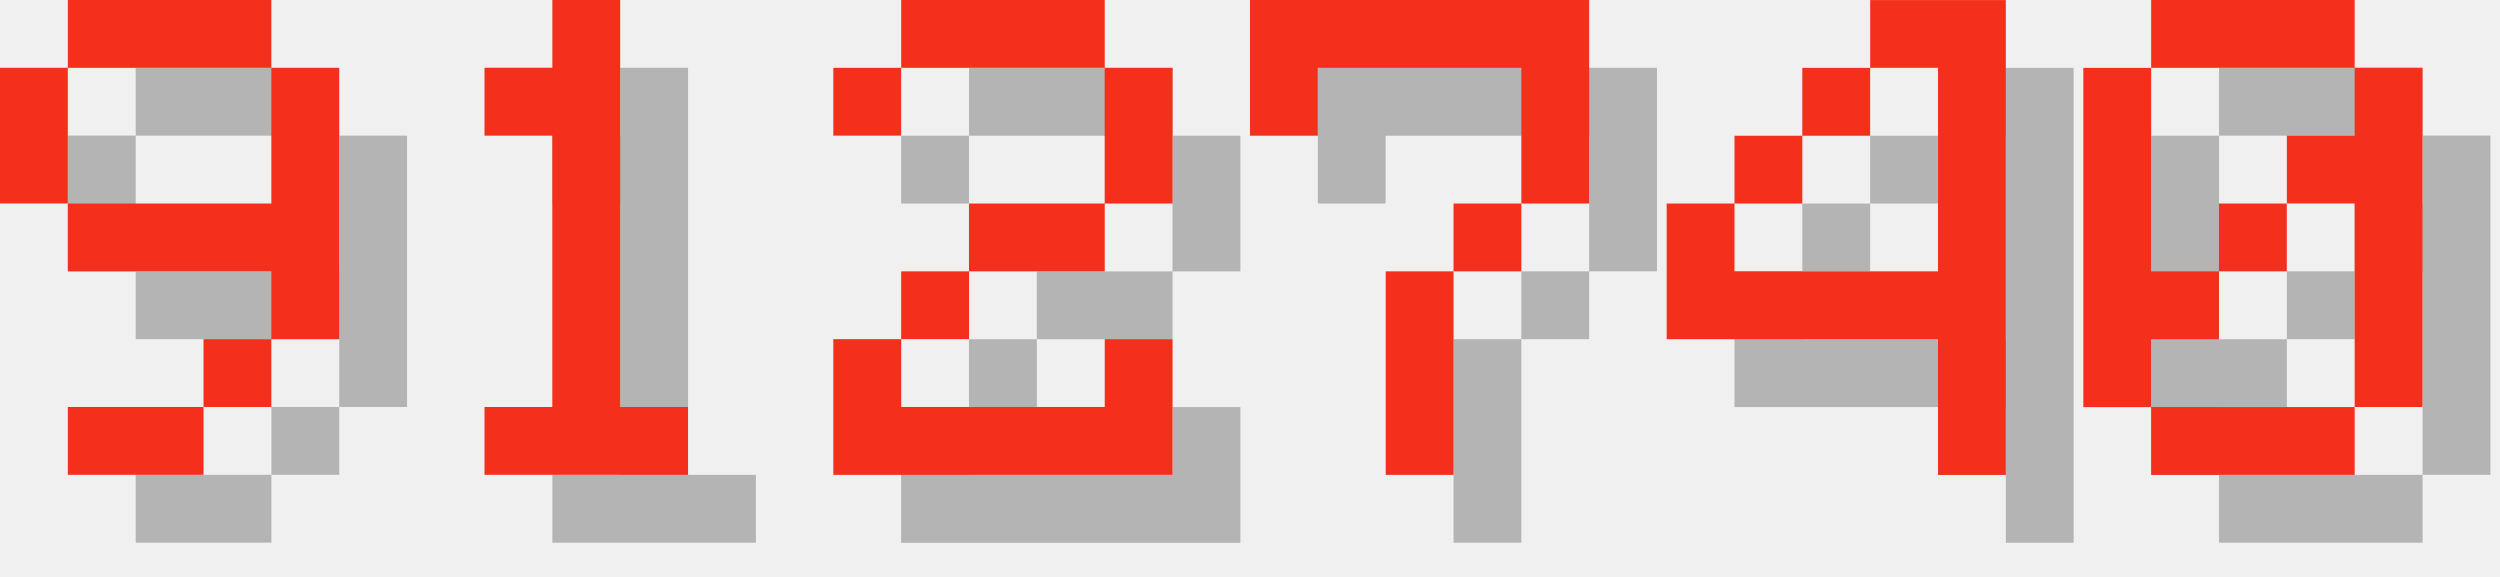
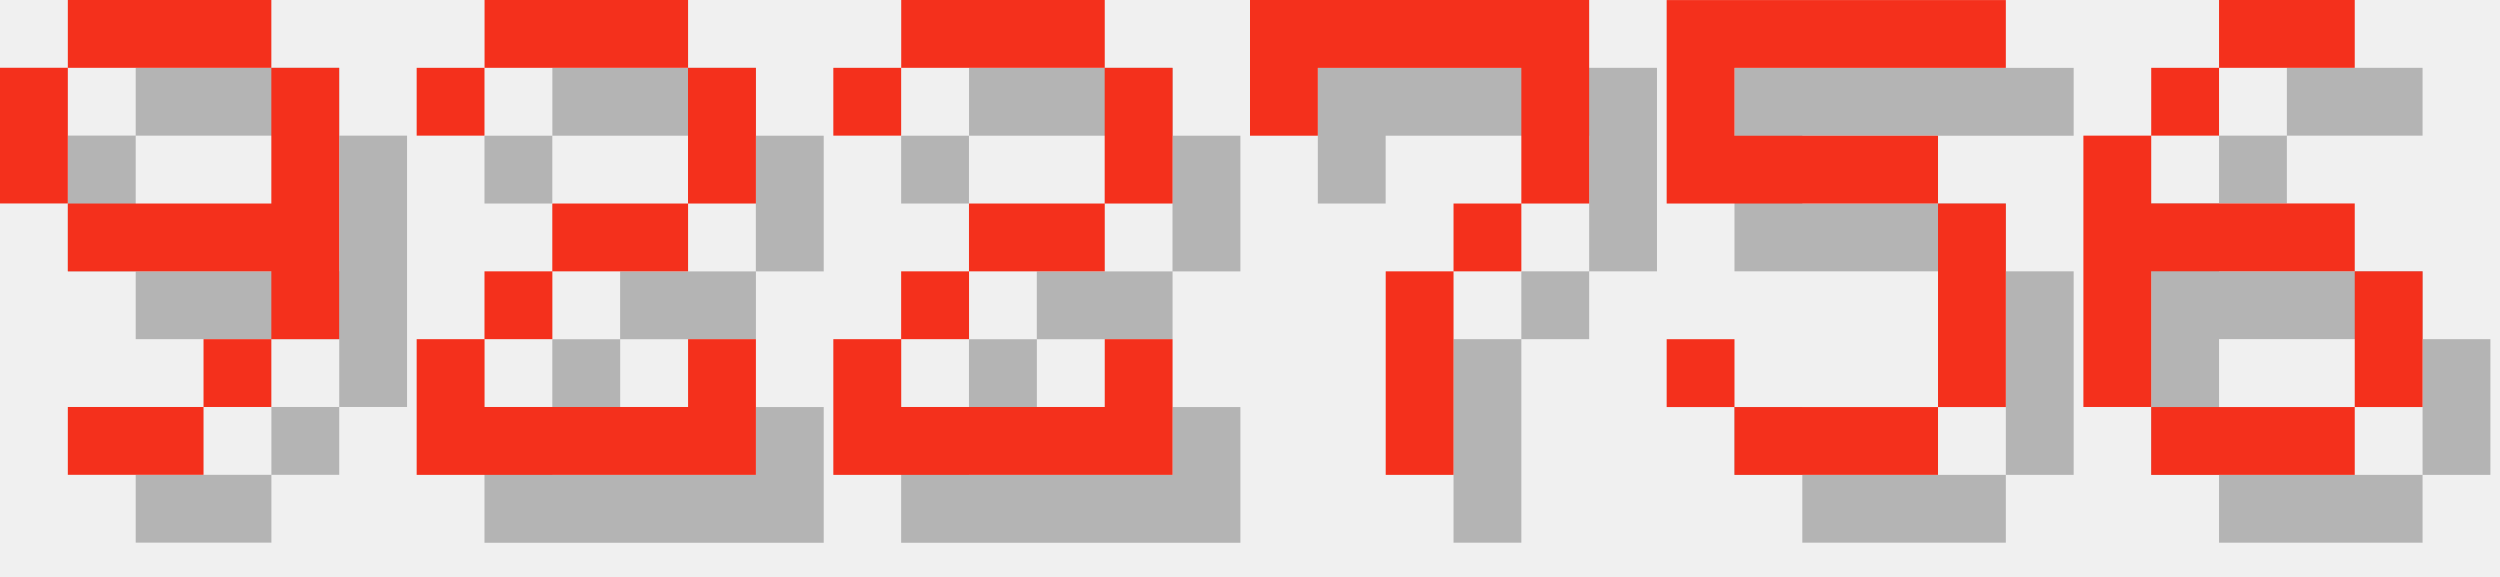
<svg xmlns="http://www.w3.org/2000/svg" version="1.1" width="156.0" height="36">
  <style>
        .text-foreground {
            fill: #F4301C;
        }
        .text-shadow {
            fill: #000000;
            fill-opacity: 0.25;
        }
    </style>
  <g class="digit" id="digit_9" transform="translate(0.0, 0), scale(4)">
    <path id="digit_9_shadow" class="text-shadow" d="m2.117 1.058v1.058h3.175v-1.058h-3.175zm3.175 1.058v2.117h-3.175v1.058h3.175v1.058h1.058v-4.233h-1.058zm0 4.233h-1.058v1.058h1.058v-1.058zm-1.058 1.058h-2.117v1.058h2.117v-1.058zm-2.117-3.175v-2.117h-1.058v2.117h1.058z" fill-opacity=".5" style="paint-order:stroke fill markers" />
    <path id="digit_9_fg" class="text-foreground" d="m1.058 0v1.058h3.175v-1.058h-3.175zm3.175 1.058v2.117h-3.175v1.058h3.175v1.058h1.058v-4.233h-1.058zm0 4.233h-1.058v1.058h1.058v-1.058zm-1.058 1.058h-2.117v1.058h2.117v-1.058zm-2.117-3.175v-2.117h-1.058v2.117h1.058z" fill="#fff" style="paint-order:stroke fill markers" />
  </g>
-   <g class="digit" id="digit_1" transform="translate(26.0, 0), scale(4)">
-     <path id="digit_1_shadow" class="text-shadow" d="m2.117 2.117v1.058h1.058v4.233h-1.058v1.058h3.175v-1.058h-1.058v-6.35h-1.058v1.058h-1.058z" fill-opacity=".5" style="paint-order:stroke fill markers" />
-     <path id="digit_1_fg" class="text-foreground" d="m1.058 1.058v1.058h1.058v4.233h-1.058v1.058h3.175v-1.058h-1.058v-6.35h-1.058v1.058h-1.058z" fill="#fff" style="paint-order:stroke fill markers" />
+   <g class="digit" id="digit_2" transform="translate(26.0, 0), scale(4)">
+     <path id="digit_2_shadow" class="text-shadow" d="m1.058 2.117v1.058h1.058v-1.058h3.175v2.117h-2.117v1.058h-1.058v1.058h-1.058v2.117h5.292v-2.117h-1.058v1.058h-3.175v-1.058h1.058v-1.058h2.117v-1.058h1.058v-2.117h-1.058v-1.058h-3.175v1.058h-1.058z" fill-opacity=".5" style="paint-order:stroke fill markers" />
+     <path id="digit_2_fg" class="text-foreground" d="m0 1.058v1.058h1.058v-1.058h3.175v2.117h-2.117v1.058h-1.058v1.058h-1.058v2.117h5.292v-2.117h-1.058v1.058h-3.175v-1.058h1.058v-1.058h2.117v-1.058h1.058v-2.117h-1.058v-1.058h-3.175v1.058h-1.058z" fill="#fff" style="paint-order:stroke fill markers" />
  </g>
  <g class="digit" id="digit_2" transform="translate(52.0, 0), scale(4)">
    <path id="digit_2_shadow" class="text-shadow" d="m1.058 2.117v1.058h1.058v-1.058h3.175v2.117h-2.117v1.058h-1.058v1.058h-1.058v2.117h5.292v-2.117h-1.058v1.058h-3.175v-1.058h1.058v-1.058h2.117v-1.058h1.058v-2.117h-1.058v-1.058h-3.175v1.058h-1.058z" fill-opacity=".5" style="paint-order:stroke fill markers" />
    <path id="digit_2_fg" class="text-foreground" d="m0 1.058v1.058h1.058v-1.058h3.175v2.117h-2.117v1.058h-1.058v1.058h-1.058v2.117h5.292v-2.117h-1.058v1.058h-3.175v-1.058h1.058v-1.058h2.117v-1.058h1.058v-2.117h-1.058v-1.058h-3.175v1.058h-1.058z" fill="#fff" style="paint-order:stroke fill markers" />
  </g>
  <g class="digit" id="digit_7" transform="translate(78.0, 0), scale(4)">
    <path id="digit_7_shadow" class="text-shadow" d="m1.058 1.058 2e-6 2.117h1.058v-1.058h3.175v1.058l2e-7 1.058h-1.058v1.058h-1.058l4e-7 3.175 1.058 1e-7v-3.175h1.058v-1.058h1.058l5e-7 -1.058v-2.117z" fill-opacity=".5" style="paint-order:stroke fill markers" />
    <path id="digit_7_fg" class="text-foreground" d="m0 0 2e-6 2.117h1.058v-1.058h3.175v1.058l2e-7 1.058h-1.058v1.058h-1.058l4e-7 3.175 1.058 1e-7v-3.175h1.058v-1.058h1.058l5e-7 -1.058v-2.117z" fill="#fff" style="paint-order:stroke fill markers" />
  </g>
-   <g class="digit" id="digit_4" transform="translate(104.0, 0), scale(4)">
-     <path id="digit_4_shadow" class="text-shadow" d="m4.233 1.058v1.058h1.058v3.175h-3.175v-1.058h-1.058v2.117h4.233v2.117h1.058v-7.408h-2.117zm-2.117 3.175h1.058v-1.058h-1.058v1.058zm1.058-1.058h1.058v-1.058h-1.058v1.058z" fill-opacity=".5" style="paint-order:stroke fill markers" />
-     <path id="digit_4_fg" class="text-foreground" d="m3.175 0v1.058h1.058v3.175h-3.175v-1.058h-1.058v2.117h4.233v2.117h1.058v-7.408h-2.117zm-2.117 3.175h1.058v-1.058h-1.058v1.058zm1.058-1.058h1.058v-1.058h-1.058v1.058z" fill="#fff" style="paint-order:stroke fill markers" />
+   <g class="digit" id="digit_5" transform="translate(104.0, 0), scale(4)">
+     <path id="digit_5_shadow" class="text-shadow" d="m1.058 1.058v3.175h4.233v3.175h-3.175v-1.058h-1.058v1.058h1.058v1.058h3.175v-1.058h1.058v-3.175h-1.058v-1.058h-3.175v-1.058h4.233v-1.058h-5.292z" fill-opacity=".5" style="paint-order:stroke fill markers" />
+     <path id="digit_5_fg" class="text-foreground" d="m0 0v3.175h4.233v3.175h-3.175v-1.058h-1.058v1.058h1.058v1.058h3.175v-1.058h1.058v-3.175h-1.058v-1.058h-3.175v-1.058h4.233v-1.058h-5.292z" fill="#fff" style="paint-order:stroke fill markers" />
  </g>
-   <g class="digit" id="digit_0" transform="translate(130.0, 0), scale(4)">
-     <path id="digit_0_shadow" class="text-shadow" d="m2.117 1.058v1.058h3.175v-1.058h-3.175zm3.175 1.058v1.058h-1.058v1.058h1.058v3.175h1.058v-5.292h-1.058zm0 5.292h-3.175v1.058h3.175v-1.058zm-3.175 0v-1.058h1.058v-1.058h-1.058v-3.175h-1.058v5.292h1.058zm1.058-2.117h1.058v-1.058h-1.058v1.058z" fill-opacity=".5" style="paint-order:stroke fill markers" />
-     <path id="digit_0_fg" class="text-foreground" d="m1.058 0v1.058h3.175v-1.058h-3.175zm3.175 1.058v1.058h-1.058v1.058h1.058v3.175h1.058v-5.292h-1.058zm0 5.292h-3.175v1.058h3.175v-1.058zm-3.175 0v-1.058h1.058v-1.058h-1.058v-3.175h-1.058v5.292h1.058zm1.058-2.117h1.058v-1.058h-1.058v1.058z" fill="#fff" style="paint-order:stroke fill markers" />
+   <g class="digit" id="digit_6" transform="translate(130.0, 0), scale(4)">
+     <path id="digit_6_shadow" class="text-shadow" d="m3.175 1.058v1.058h2.117v-1.058h-2.117zm0 1.058h-1.058v1.058h1.058v-1.058zm-1.058 1.058h-1.058v4.233h1.058v-2.117h3.175v-1.058h-3.175v-1.058zm3.175 2.117v2.117h1.058v-2.117h-1.058zm0 2.117h-3.175v1.058h3.175v-1.058z" fill-opacity=".5" style="paint-order:stroke fill markers" />
+     <path id="digit_6_fg" class="text-foreground" d="m2.117 0v1.058h2.117v-1.058h-2.117zm0 1.058h-1.058v1.058h1.058v-1.058zm-1.058 1.058h-1.058v4.233h1.058v-2.117h3.175v-1.058h-3.175v-1.058zm3.175 2.117v2.117h1.058v-2.117h-1.058zm0 2.117h-3.175v1.058h3.175v-1.058z" fill="#fff" style="paint-order:stroke fill markers" />
  </g>
</svg>
